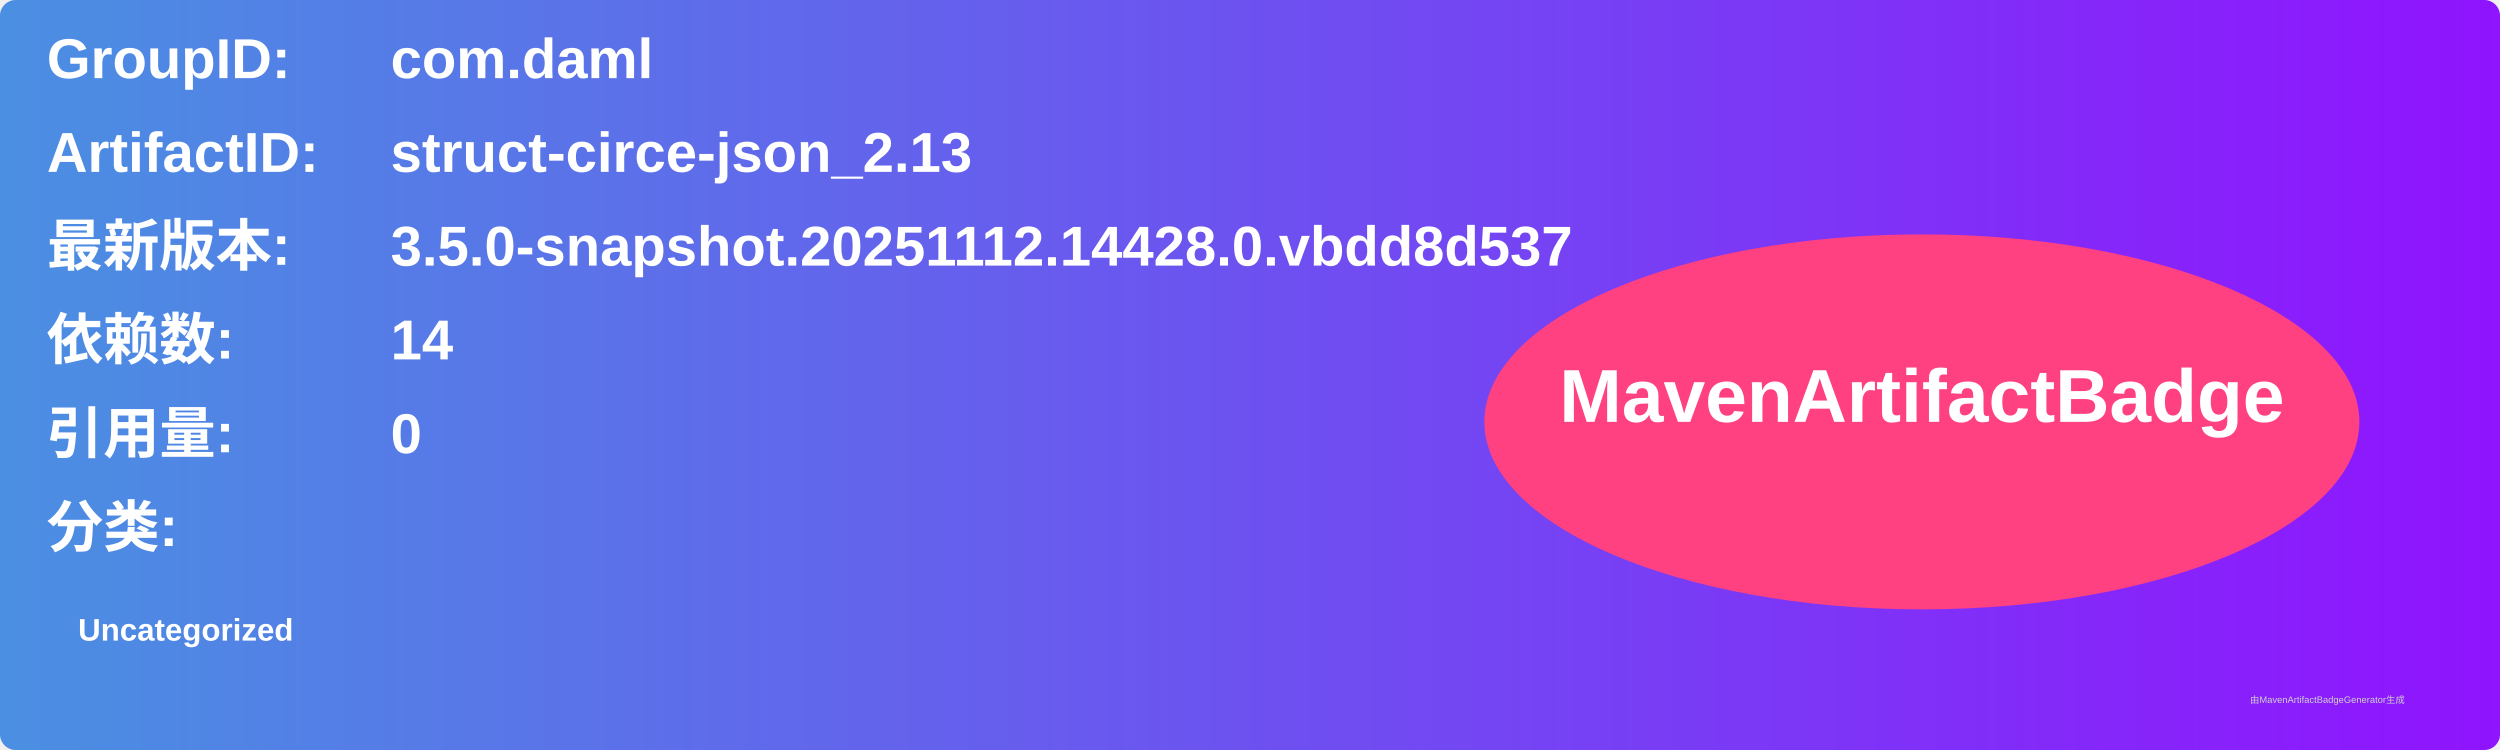
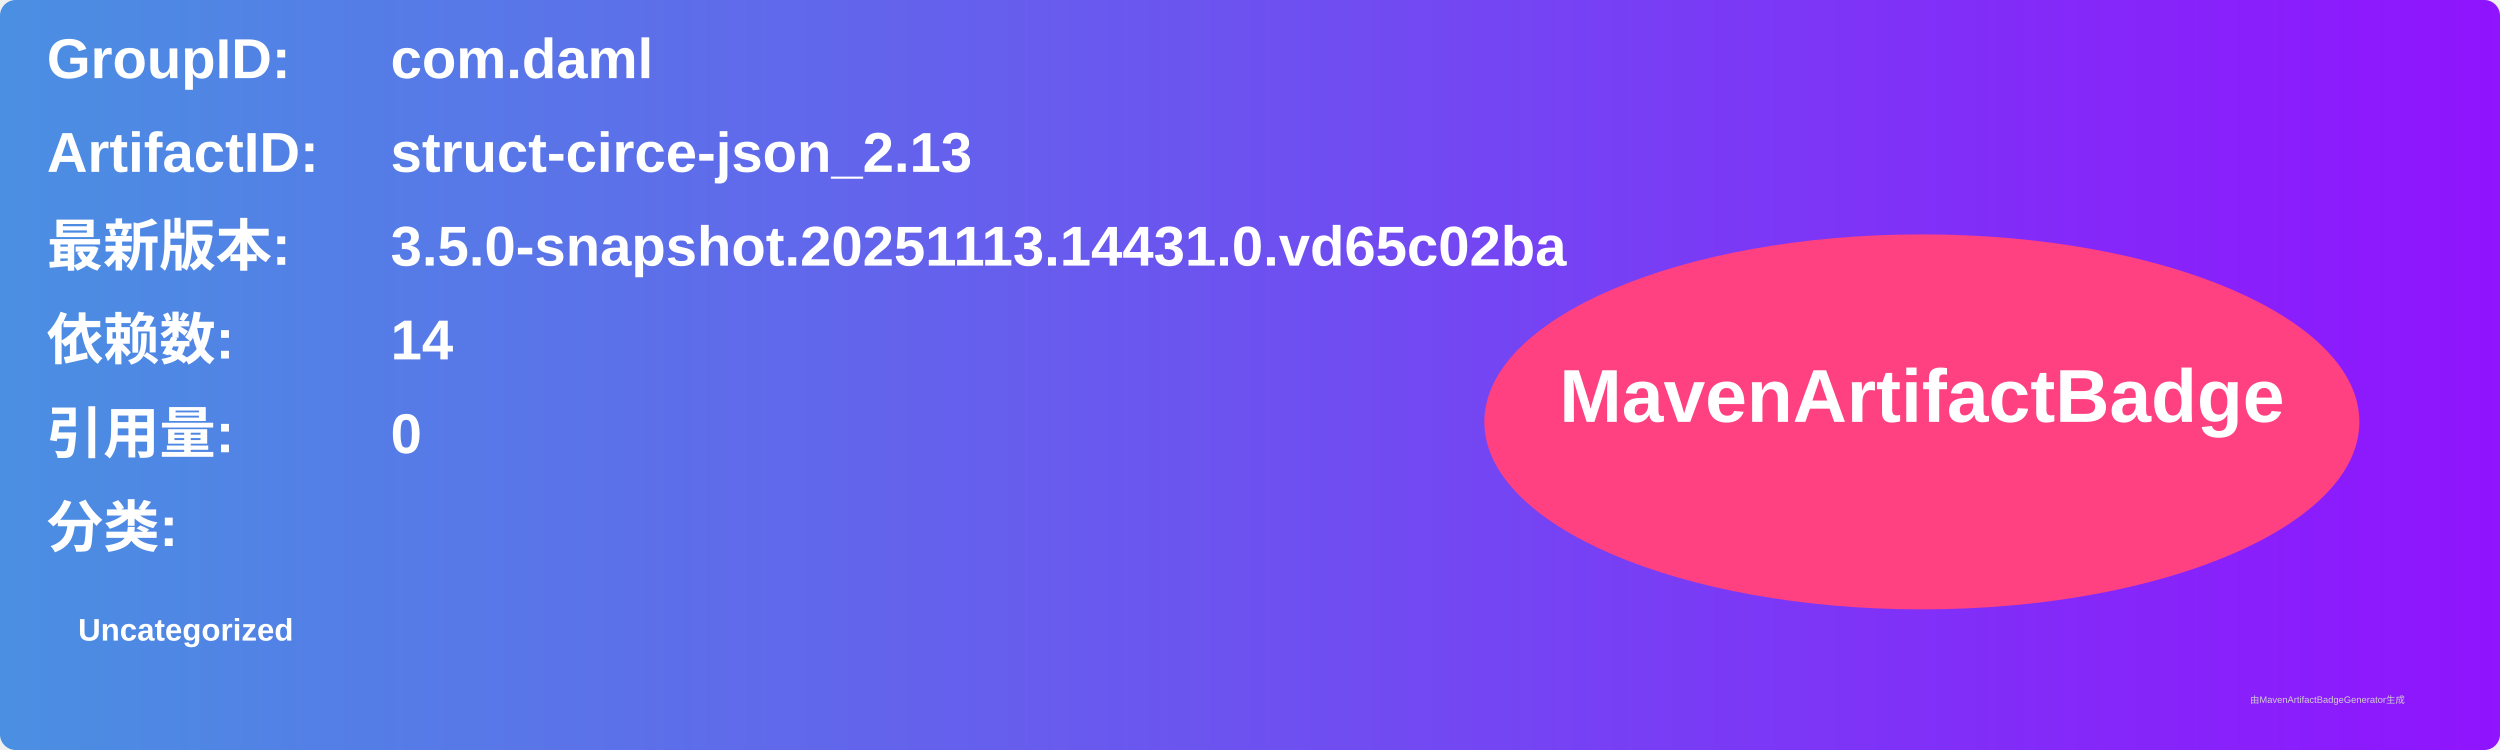
<svg xmlns="http://www.w3.org/2000/svg" width="800" height="240" viewBox="0 0 800 240">
  <linearGradient id="grad" x1="0%" y1="0%" x2="100%" y2="0%">
    <stop offset="0%" stop-color="#4a90e2" />
    <stop offset="100%" stop-color="#9013fe" />
  </linearGradient>
  <rect width="100%" height="100%" rx="5" ry="5" fill="url(#grad)" />
  <g transform="translate(15, 15)">
    <text x="0" y="10" font-family="Arial" font-size="18" fill="white" font-weight="bold" width="260">GroupID:</text>
    <text x="110" y="10" font-family="Arial" font-size="18" fill="white" font-weight="bold" width="460">com.daml</text>
    <text x="0" y="40" font-family="Arial" font-size="18" fill="white" font-weight="bold" width="260">ArtifactID:</text>
    <text x="110" y="40" font-family="Arial" font-size="18" fill="white" font-weight="bold" width="460">struct-circe-json_2.13</text>
    <text x="0" y="70" font-family="Arial" font-size="18" fill="white" font-weight="bold">最新版本:</text>
    <text x="110" y="70" font-family="Arial" font-size="18" fill="white" font-weight="bold">
-       <tspan font-weight="bold">3.5.0-snapshot.20251112.14428.0.vbdd8d537</tspan>
+       <tspan font-weight="bold">3.5.0-snapshot.20251113.14431.0.vd65c02ba</tspan>
    </text>
    <text x="0" y="100" font-family="Arial" font-size="18" fill="white" font-weight="bold">依赖数: </text>
    <text x="110" y="100" font-family="Arial" font-size="18" fill="white">
      <tspan font-weight="bold">14</tspan>
    </text>
    <text x="0" y="130" font-family="Arial" font-size="18" fill="white" font-weight="bold">引用量: </text>
    <text x="110" y="130" font-family="Arial" font-size="18" fill="white">
      <tspan font-weight="bold">0</tspan>
    </text>
    <text x="0" y="160" font-family="Arial" font-size="18" fill="white" font-weight="bold">分类:</text>
    <text x="10" y="190" font-family="Arial" font-size="10" fill="white">
      <tspan font-weight="bold">Uncategorized</tspan>
    </text>
    <ellipse cx="600" cy="120" rx="140" ry="60" fill="#ff4081" />
    <text x="600" y="120" text-anchor="middle" font-family="Arial" font-size="24" fill="white" font-weight="bold">MavenArtifactBadge</text>
  </g>
  <text x="720" y="225" font-family="Arial" font-size="3" fill="#d0d0d0">由MavenArtifactBadgeGenerator生成</text>
</svg>
